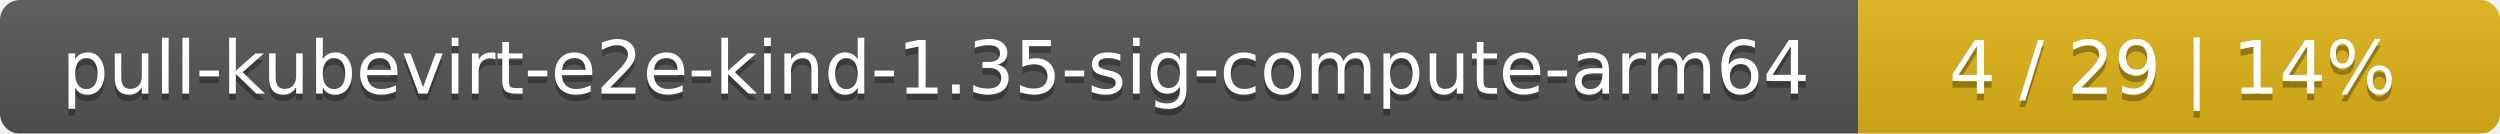
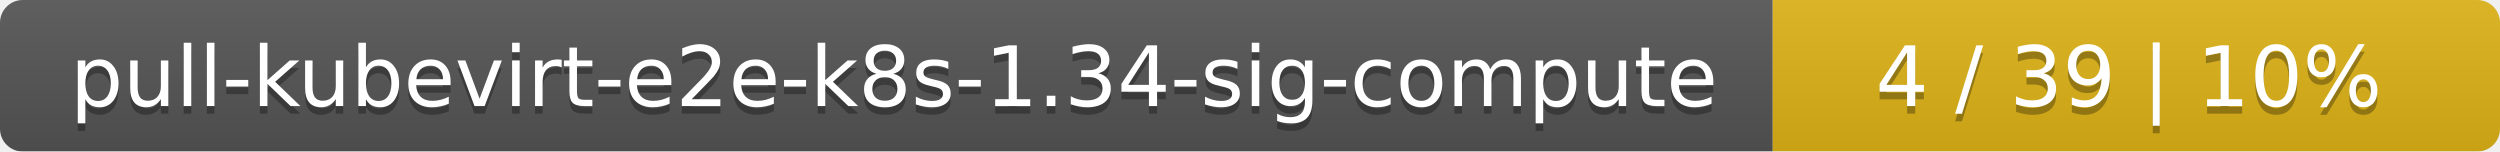
- <svg xmlns="http://www.w3.org/2000/svg" width="374" height="20">
+ <svg xmlns="http://www.w3.org/2000/svg" width="330" height="20">
  <linearGradient id="smooth" x2="0" y2="100%">
    <stop offset="0" stop-color="#bbb" stop-opacity=".1" />
    <stop offset="1" stop-opacity=".1" />
  </linearGradient>
  <mask id="round">
-     <rect width="374" height="20" rx="3" fill="#fff" />
+     <rect width="330" height="20" rx="3" fill="#fff" />
  </mask>
  <g mask="url(#round)">
-     <rect width="278" height="20" fill="#555" />
-     <rect x="278" width="96" height="20" fill="#dfb317" />
-     <rect width="374" height="20" fill="url(#smooth)" />
+     <rect width="234" height="20" fill="#555" />
+     <rect x="234" width="96" height="20" fill="#dfb317" />
+     <rect width="330" height="20" fill="url(#smooth)" />
  </g>
  <g fill="#fff" text-anchor="middle" font-family="DejaVu Sans,Verdana,Geneva,sans-serif" font-size="11">
-     <text x="140" y="15" fill="#010101" fill-opacity=".3">pull-kubevirt-e2e-kind-1.35-sig-compute-arm64</text>
-     <text x="140" y="14">pull-kubevirt-e2e-kind-1.35-sig-compute-arm64</text>
-     <text x="325" y="15" fill="#010101" fill-opacity=".3">4 / 29    |    14%</text>
-     <text x="325" y="14">4 / 29    |    14%</text>
+     <text x="118" y="15" fill="#010101" fill-opacity=".3">pull-kubevirt-e2e-k8s-1.34-sig-compute</text>
+     <text x="118" y="14">pull-kubevirt-e2e-k8s-1.34-sig-compute</text>
+     <text x="281" y="15" fill="#010101" fill-opacity=".3">4 / 39    |    10%</text>
+     <text x="281" y="14">4 / 39    |    10%</text>
  </g>
</svg>
